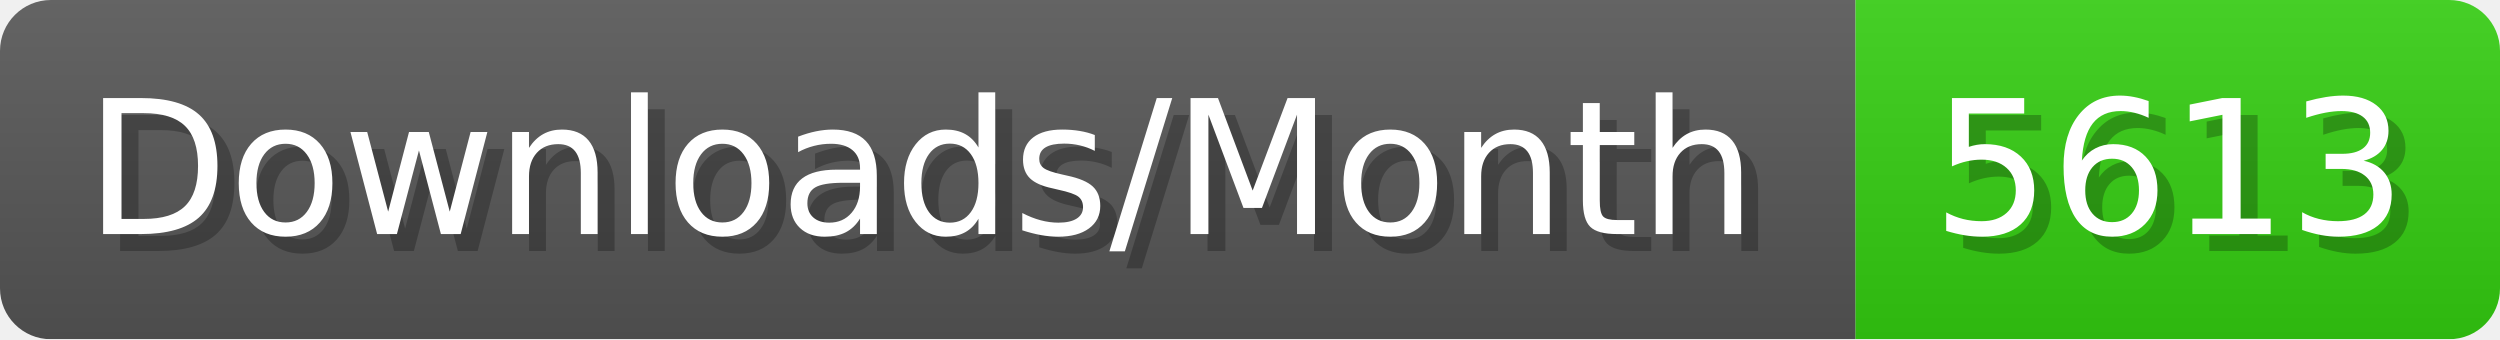
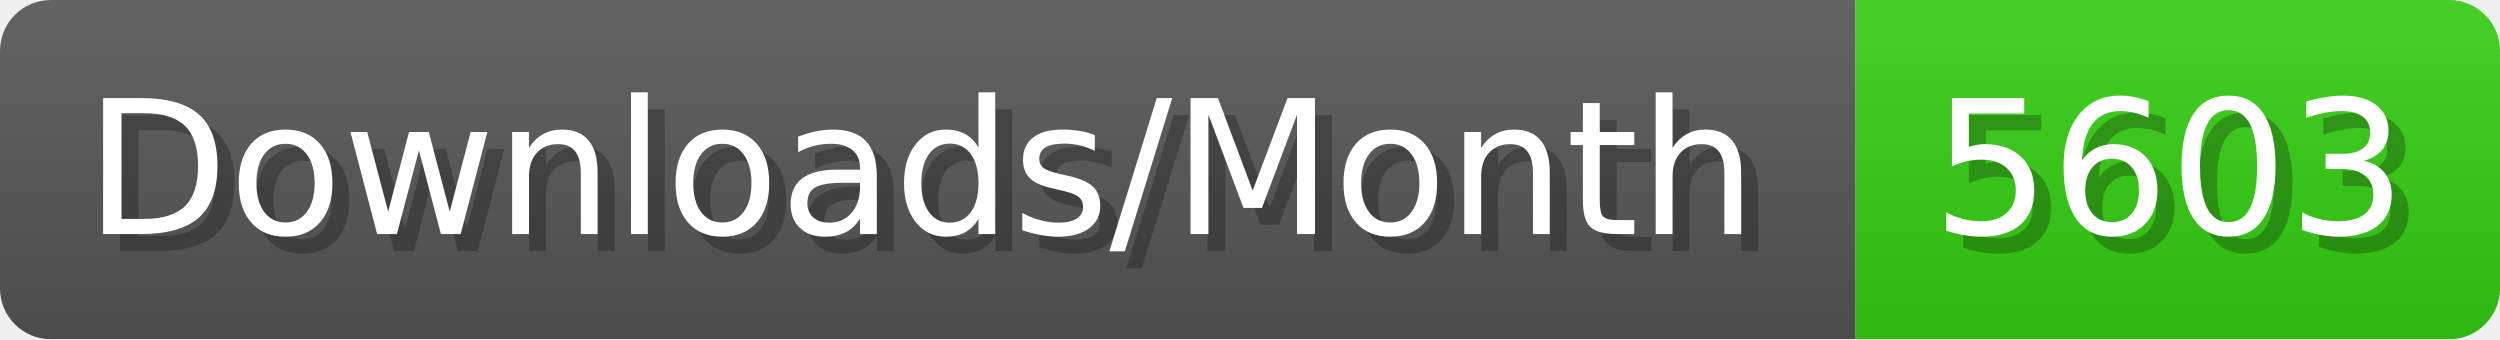
- <svg xmlns="http://www.w3.org/2000/svg" width="147.4" height="20" viewBox="0 0 1474 200" role="img" aria-label="Downloads/Month: 5613">
+ <svg xmlns="http://www.w3.org/2000/svg" width="147.4" height="20" viewBox="0 0 1474 200" role="img" aria-label="Downloads/Month: 5603">
  <linearGradient id="YlXUI" x2="0" y2="100%">
    <stop offset="0" stop-opacity=".1" stop-color="#EEE" />
    <stop offset="1" stop-opacity=".1" />
  </linearGradient>
  <mask id="JHhop">
    <rect width="1474" height="200" rx="30" fill="#FFF" />
  </mask>
  <g mask="url(#JHhop)">
    <rect width="1094" height="200" fill="#555" />
    <rect width="380" height="200" fill="#3C1" x="1094" />
    <rect width="1474" height="200" fill="url(#YlXUI)" />
  </g>
  <g aria-hidden="true" fill="#fff" text-anchor="start" font-family="Verdana,DejaVu Sans,sans-serif" font-size="110">
    <text x="60" y="148" textLength="994" fill="#000" opacity="0.25">Downloads/Month</text>
    <text x="50" y="138" textLength="994">Downloads/Month</text>
-     <text x="1149" y="148" textLength="280" fill="#000" opacity="0.25">5613</text>
-     <text x="1139" y="138" textLength="280">5613</text>
+     <text x="1149" y="148" textLength="280" fill="#000" opacity="0.25">5603</text>
+     <text x="1139" y="138" textLength="280">5603</text>
  </g>
</svg>
